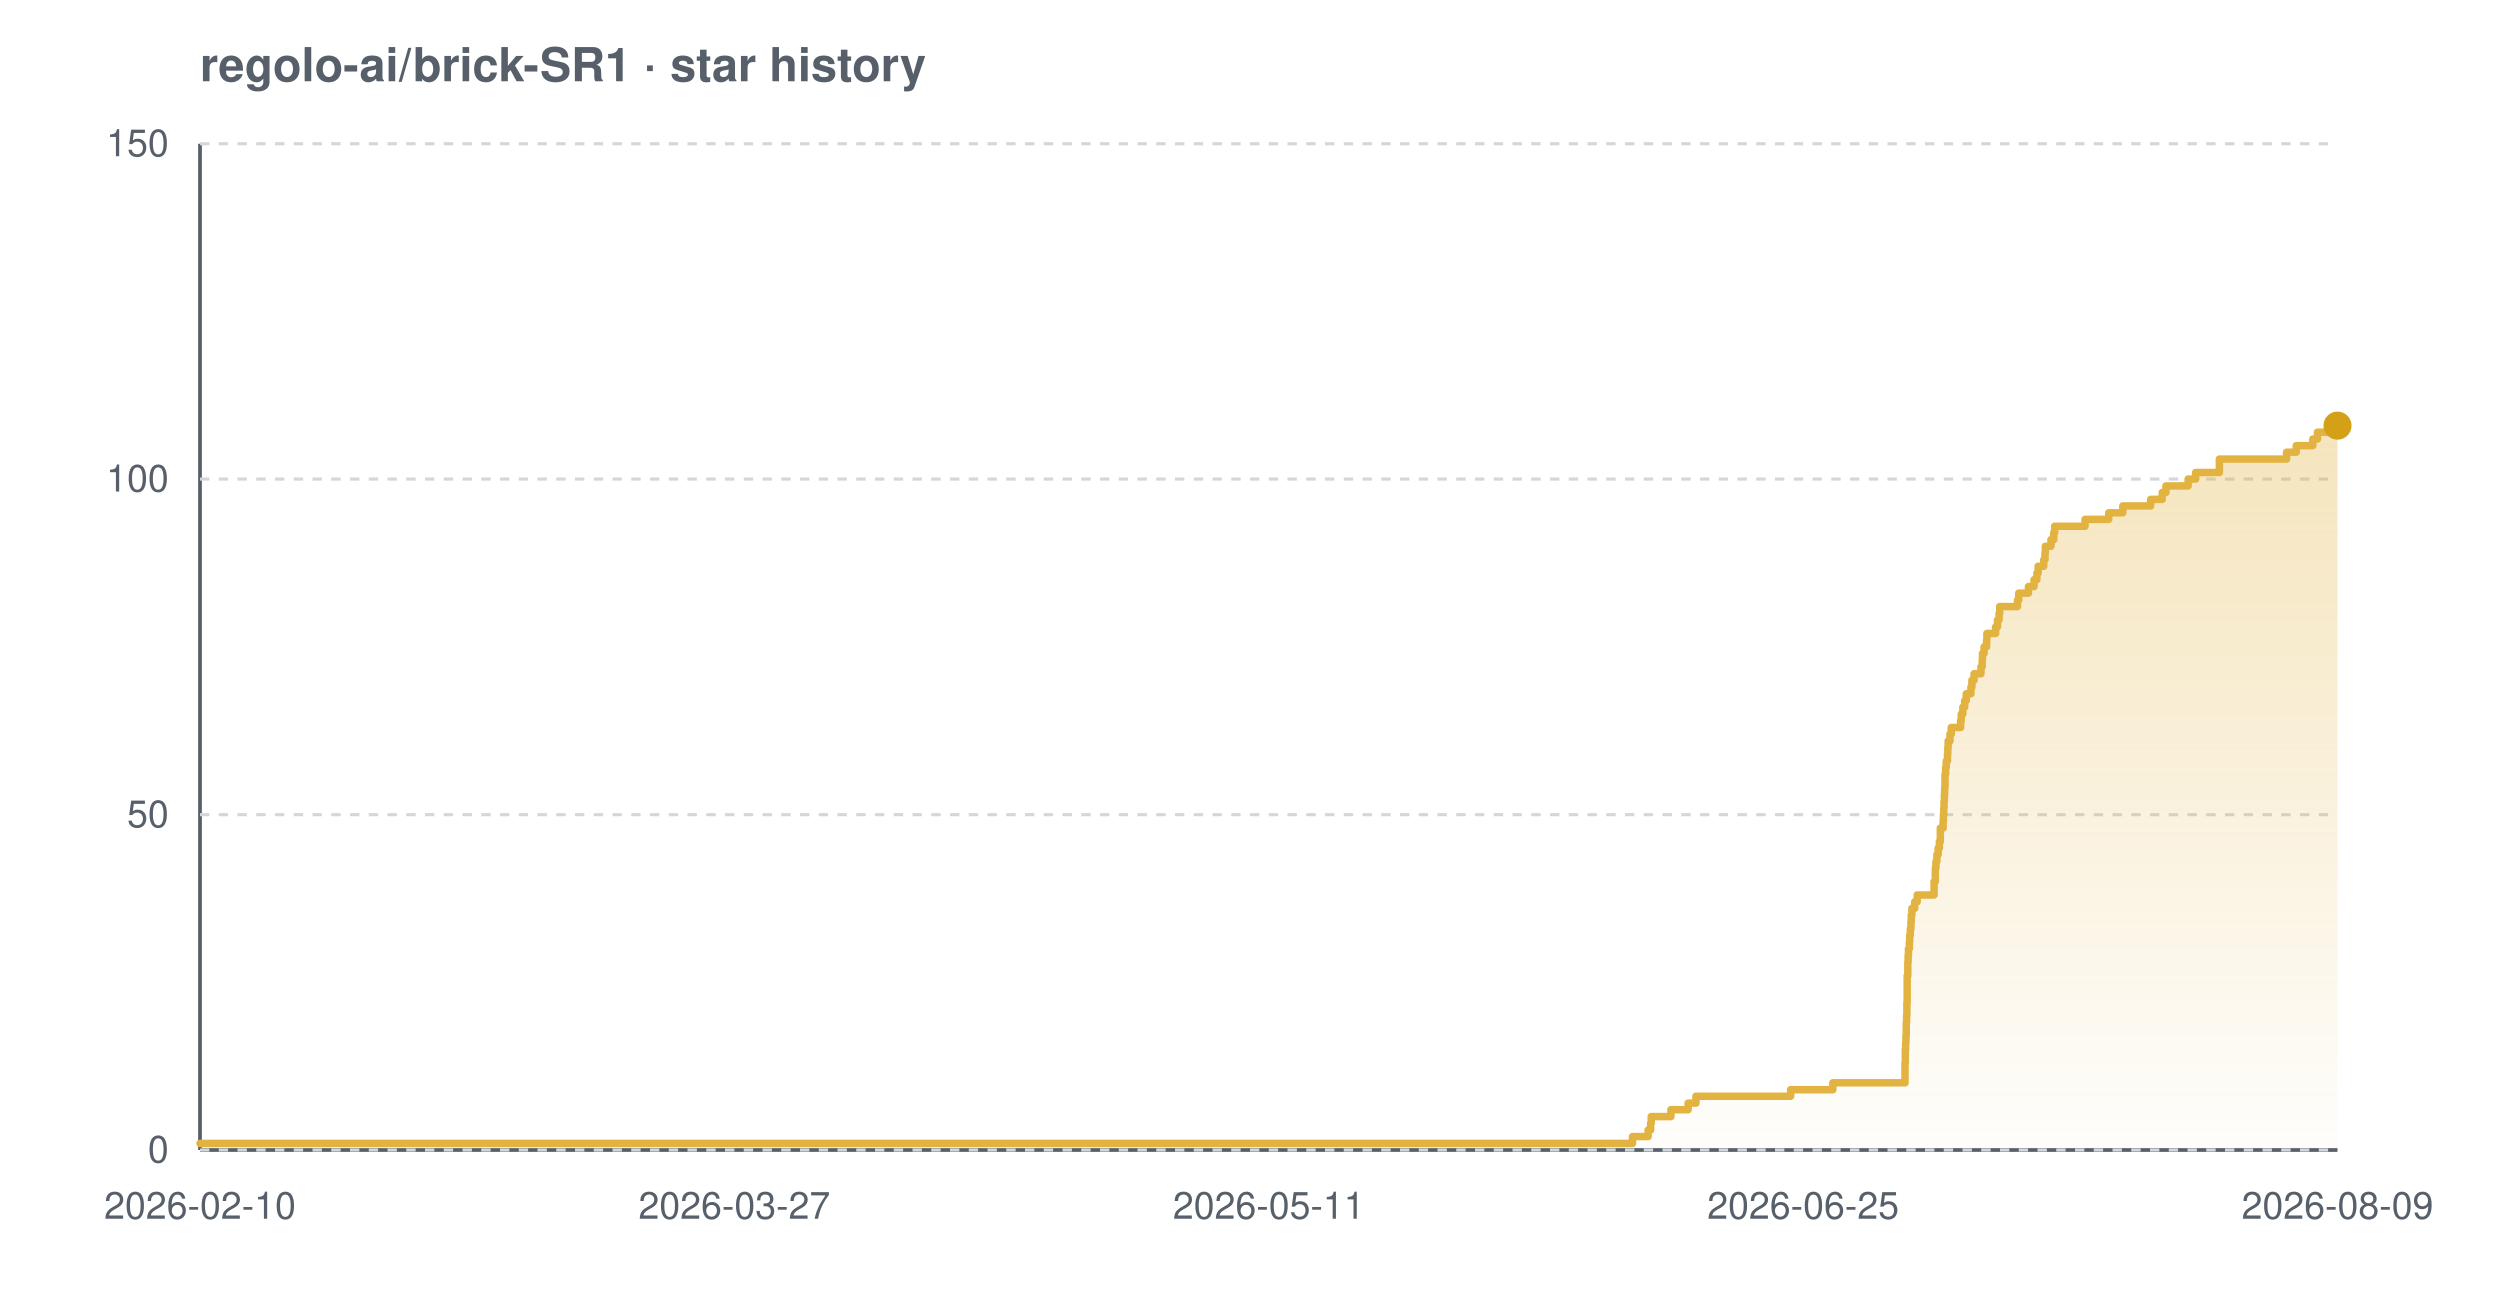
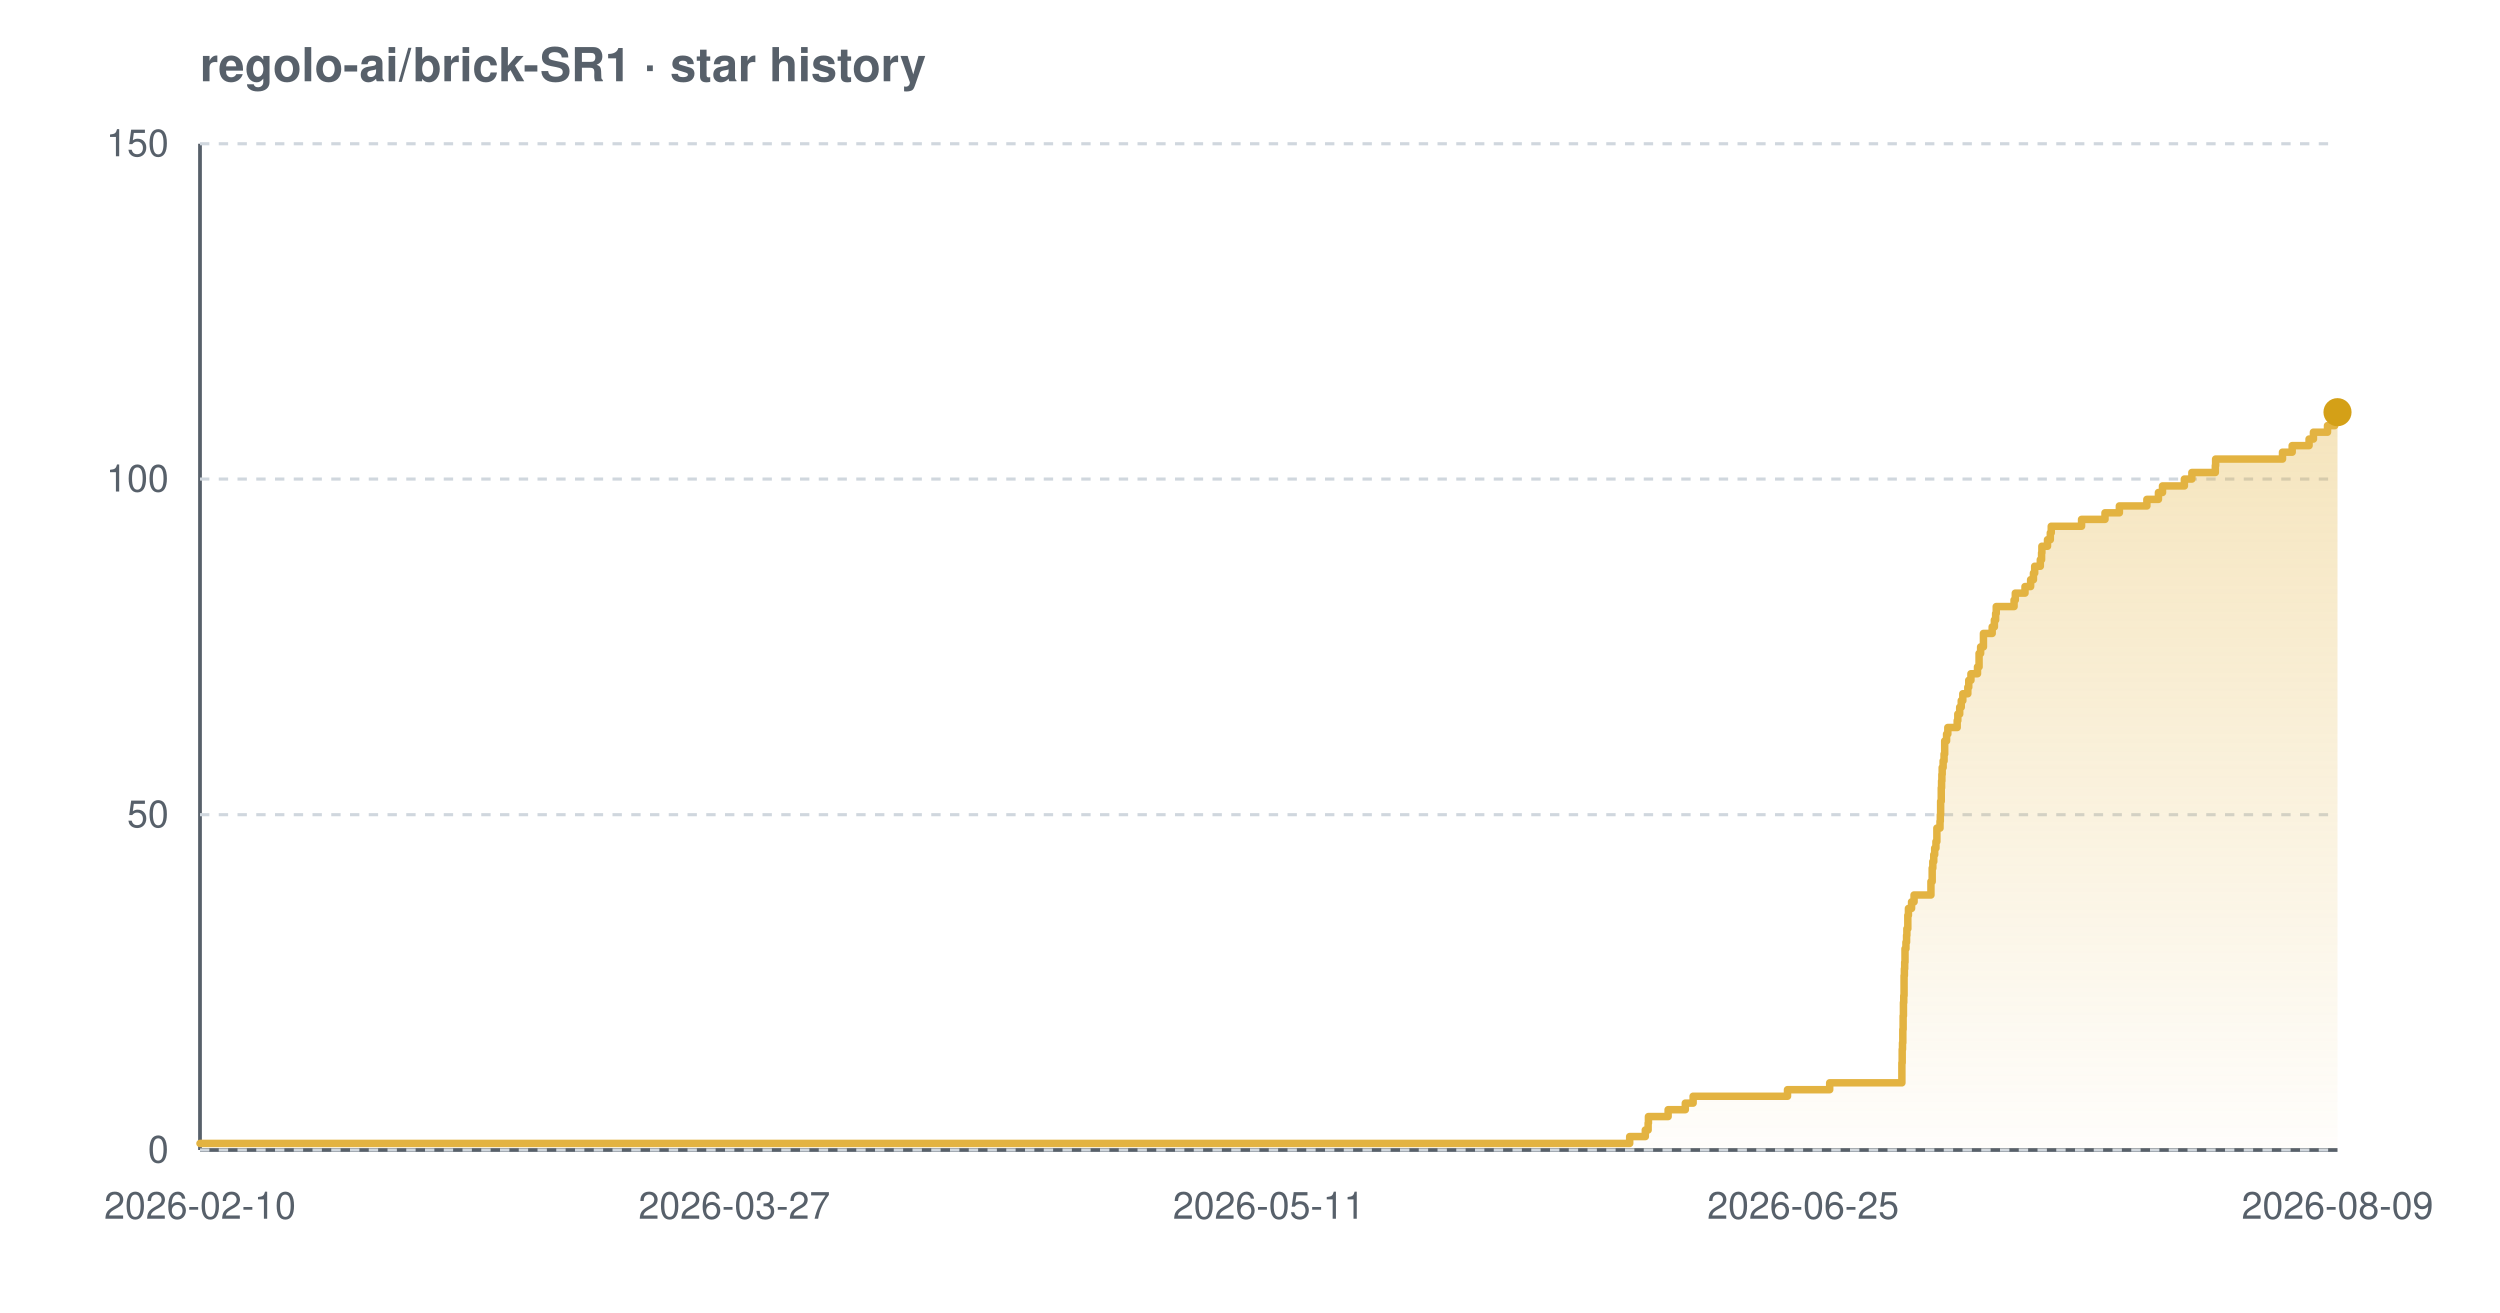
<svg xmlns="http://www.w3.org/2000/svg" width="800" height="420" viewBox="0 0 800 420" font-family="-apple-system,BlinkMacSystemFont,'Segoe UI',Helvetica,Arial,sans-serif" role="img" aria-label="Star history chart for regolo-ai/brick-SR1">
  <defs>
    <linearGradient id="grad-light" x1="0" y1="0" x2="0" y2="1">
      <stop offset="0%" stop-color="#e3b341" stop-opacity="0.35" />
      <stop offset="100%" stop-color="#e3b341" stop-opacity="0.02" />
    </linearGradient>
  </defs>
  <text x="64" y="26" font-size="15" font-weight="600" fill="#57606a">regolo-ai/brick-SR1 · star history</text>
  <line x1="64" y1="368" x2="748" y2="368" stroke="#57606a" stroke-width="1.2" />
  <line x1="64" y1="46" x2="64" y2="368" stroke="#57606a" stroke-width="1.2" />
  <line x1="64" y1="368.0" x2="748" y2="368.0" stroke="#d0d7de" stroke-width="1" stroke-dasharray="3 3" />
  <line x1="64" y1="260.7" x2="748" y2="260.7" stroke="#d0d7de" stroke-width="1" stroke-dasharray="3 3" />
  <line x1="64" y1="153.3" x2="748" y2="153.3" stroke="#d0d7de" stroke-width="1" stroke-dasharray="3 3" />
  <line x1="64" y1="46.0" x2="748" y2="46.0" stroke="#d0d7de" stroke-width="1" stroke-dasharray="3 3" />
-   <path d="M 64.0 365.9 L 522.4 365.9 L 522.4 363.7 L 527.4 363.7 L 527.4 361.6 L 528.2 361.6 L 528.2 359.4 L 528.4 359.4 L 528.4 357.3 L 534.7 357.3 L 534.7 355.1 L 540.2 355.1 L 540.2 353.0 L 542.7 353.0 L 542.7 350.8 L 573.0 350.8 L 573.0 348.7 L 586.5 348.7 L 586.5 346.5 L 609.6 346.5 L 609.6 344.4 L 609.6 344.4 L 609.6 342.2 L 609.6 342.2 L 609.6 340.1 L 609.7 340.1 L 609.7 337.9 L 609.7 337.9 L 609.7 335.8 L 609.8 335.8 L 609.8 333.7 L 609.9 333.7 L 609.9 331.5 L 610.0 331.5 L 610.0 329.4 L 610.0 329.4 L 610.0 327.2 L 610.1 327.2 L 610.1 325.1 L 610.2 325.1 L 610.2 322.9 L 610.2 322.9 L 610.2 320.8 L 610.3 320.8 L 610.3 318.6 L 610.3 318.6 L 610.3 316.5 L 610.3 316.5 L 610.3 314.3 L 610.3 314.3 L 610.3 312.2 L 610.5 312.2 L 610.5 310.0 L 610.5 310.0 L 610.5 307.9 L 610.6 307.9 L 610.6 305.7 L 610.7 305.7 L 610.7 303.6 L 611.0 303.6 L 611.0 301.5 L 611.1 301.5 L 611.1 299.3 L 611.3 299.3 L 611.3 297.2 L 611.5 297.2 L 611.5 295.0 L 611.6 295.0 L 611.6 292.9 L 611.8 292.9 L 611.8 290.7 L 612.7 290.7 L 612.7 288.6 L 613.5 288.6 L 613.5 286.4 L 618.9 286.4 L 618.9 284.3 L 618.9 284.3 L 618.9 282.1 L 619.3 282.1 L 619.3 280.0 L 619.3 280.0 L 619.3 277.8 L 619.5 277.8 L 619.5 275.7 L 619.8 275.7 L 619.8 273.5 L 620.2 273.5 L 620.2 271.4 L 620.6 271.4 L 620.6 269.3 L 620.9 269.3 L 620.9 267.1 L 620.9 267.1 L 620.9 265.0 L 621.8 265.0 L 621.8 262.8 L 621.9 262.8 L 621.9 260.7 L 622.0 260.7 L 622.0 258.5 L 622.1 258.5 L 622.1 256.4 L 622.2 256.4 L 622.2 254.2 L 622.3 254.2 L 622.3 252.1 L 622.4 252.1 L 622.4 249.9 L 622.4 249.9 L 622.4 247.8 L 622.6 247.8 L 622.6 245.6 L 622.8 245.6 L 622.8 243.5 L 623.2 243.5 L 623.2 241.3 L 623.3 241.3 L 623.3 239.2 L 623.4 239.2 L 623.4 237.1 L 624.0 237.1 L 624.0 234.9 L 624.4 234.9 L 624.4 232.8 L 627.4 232.8 L 627.4 230.6 L 627.6 230.6 L 627.6 228.5 L 628.1 228.5 L 628.1 226.3 L 628.7 226.3 L 628.7 224.2 L 629.2 224.2 L 629.2 222.0 L 630.7 222.0 L 630.7 219.9 L 631.0 219.9 L 631.0 217.7 L 631.7 217.7 L 631.7 215.6 L 633.9 215.6 L 633.9 213.4 L 634.3 213.4 L 634.3 211.3 L 634.4 211.3 L 634.4 209.1 L 634.9 209.1 L 634.9 207.0 L 635.7 207.0 L 635.7 204.9 L 635.8 204.9 L 635.8 202.7 L 638.6 202.7 L 638.6 200.6 L 639.2 200.6 L 639.2 198.4 L 639.7 198.4 L 639.7 196.3 L 639.9 196.3 L 639.9 194.1 L 645.6 194.1 L 645.6 192.0 L 646.0 192.0 L 646.0 189.8 L 649.1 189.8 L 649.1 187.7 L 650.9 187.7 L 650.9 185.5 L 651.8 185.5 L 651.8 183.4 L 652.2 183.4 L 652.2 181.2 L 654.0 181.2 L 654.0 179.1 L 654.4 179.1 L 654.4 176.9 L 654.5 176.9 L 654.5 174.8 L 656.3 174.8 L 656.3 172.7 L 657.2 172.7 L 657.2 170.5 L 657.5 170.5 L 657.5 168.4 L 667.2 168.4 L 667.2 166.2 L 674.8 166.2 L 674.8 164.1 L 679.3 164.1 L 679.3 161.9 L 688.2 161.9 L 688.2 159.8 L 691.9 159.8 L 691.9 157.6 L 693.1 157.6 L 693.1 155.5 L 700.2 155.5 L 700.2 153.3 L 702.6 153.3 L 702.6 151.2 L 710.2 151.2 L 710.2 149.0 L 710.2 149.0 L 710.2 146.9 L 731.7 146.9 L 731.7 144.7 L 734.8 144.7 L 734.8 142.6 L 740.1 142.6 L 740.1 140.5 L 741.6 140.5 L 741.6 138.3 L 746.1 138.3 L 746.1 136.2 L 748.0 136.2 L 748.0 136.2 L 748.0 368.0 L 64.0 368.0 Z" fill="url(#grad-light)" />
-   <path d="M 64.0 365.9 L 522.4 365.9 L 522.4 363.7 L 527.4 363.7 L 527.4 361.6 L 528.2 361.6 L 528.2 359.4 L 528.4 359.4 L 528.4 357.3 L 534.7 357.3 L 534.7 355.1 L 540.2 355.1 L 540.2 353.0 L 542.7 353.0 L 542.7 350.8 L 573.0 350.8 L 573.0 348.7 L 586.5 348.7 L 586.5 346.5 L 609.6 346.5 L 609.6 344.4 L 609.6 344.4 L 609.6 342.2 L 609.6 342.2 L 609.6 340.1 L 609.7 340.1 L 609.7 337.9 L 609.7 337.9 L 609.7 335.8 L 609.8 335.8 L 609.8 333.7 L 609.9 333.7 L 609.9 331.5 L 610.0 331.5 L 610.0 329.4 L 610.0 329.4 L 610.0 327.2 L 610.1 327.2 L 610.1 325.1 L 610.2 325.1 L 610.2 322.9 L 610.2 322.9 L 610.2 320.8 L 610.3 320.8 L 610.3 318.6 L 610.3 318.6 L 610.3 316.5 L 610.3 316.5 L 610.3 314.3 L 610.3 314.3 L 610.3 312.2 L 610.5 312.2 L 610.5 310.0 L 610.5 310.0 L 610.5 307.9 L 610.6 307.9 L 610.6 305.7 L 610.7 305.7 L 610.7 303.6 L 611.0 303.6 L 611.0 301.5 L 611.1 301.5 L 611.1 299.3 L 611.3 299.3 L 611.3 297.2 L 611.5 297.2 L 611.5 295.0 L 611.6 295.0 L 611.6 292.9 L 611.8 292.9 L 611.8 290.7 L 612.7 290.7 L 612.7 288.6 L 613.5 288.6 L 613.5 286.4 L 618.9 286.4 L 618.9 284.3 L 618.9 284.3 L 618.9 282.1 L 619.3 282.1 L 619.3 280.0 L 619.3 280.0 L 619.3 277.8 L 619.5 277.8 L 619.5 275.7 L 619.8 275.7 L 619.8 273.5 L 620.2 273.5 L 620.2 271.4 L 620.6 271.4 L 620.6 269.3 L 620.9 269.3 L 620.9 267.1 L 620.9 267.1 L 620.9 265.0 L 621.8 265.0 L 621.8 262.8 L 621.9 262.8 L 621.9 260.7 L 622.0 260.7 L 622.0 258.5 L 622.1 258.5 L 622.1 256.4 L 622.2 256.4 L 622.2 254.2 L 622.3 254.2 L 622.3 252.1 L 622.4 252.1 L 622.4 249.9 L 622.4 249.9 L 622.4 247.8 L 622.6 247.8 L 622.6 245.6 L 622.8 245.6 L 622.8 243.5 L 623.2 243.5 L 623.2 241.3 L 623.3 241.3 L 623.3 239.2 L 623.4 239.2 L 623.4 237.1 L 624.0 237.1 L 624.0 234.9 L 624.4 234.9 L 624.4 232.8 L 627.4 232.8 L 627.4 230.6 L 627.6 230.6 L 627.6 228.5 L 628.1 228.5 L 628.1 226.3 L 628.7 226.3 L 628.7 224.2 L 629.2 224.2 L 629.2 222.0 L 630.7 222.0 L 630.7 219.9 L 631.0 219.9 L 631.0 217.7 L 631.7 217.7 L 631.7 215.6 L 633.9 215.6 L 633.9 213.4 L 634.3 213.4 L 634.3 211.3 L 634.4 211.3 L 634.4 209.1 L 634.9 209.1 L 634.9 207.0 L 635.7 207.0 L 635.7 204.9 L 635.8 204.9 L 635.8 202.7 L 638.6 202.7 L 638.6 200.6 L 639.2 200.6 L 639.2 198.4 L 639.7 198.4 L 639.7 196.3 L 639.9 196.3 L 639.9 194.1 L 645.6 194.1 L 645.6 192.0 L 646.0 192.0 L 646.0 189.8 L 649.1 189.8 L 649.1 187.7 L 650.9 187.7 L 650.9 185.5 L 651.8 185.5 L 651.8 183.4 L 652.2 183.4 L 652.2 181.2 L 654.0 181.2 L 654.0 179.1 L 654.4 179.1 L 654.4 176.9 L 654.5 176.9 L 654.5 174.8 L 656.3 174.8 L 656.3 172.7 L 657.2 172.7 L 657.2 170.5 L 657.5 170.5 L 657.5 168.4 L 667.2 168.4 L 667.2 166.2 L 674.8 166.2 L 674.8 164.1 L 679.3 164.1 L 679.3 161.9 L 688.2 161.9 L 688.2 159.8 L 691.9 159.8 L 691.9 157.6 L 693.1 157.6 L 693.1 155.5 L 700.2 155.5 L 700.2 153.3 L 702.6 153.3 L 702.6 151.2 L 710.2 151.2 L 710.2 149.0 L 710.2 149.0 L 710.2 146.9 L 731.7 146.9 L 731.7 144.7 L 734.8 144.7 L 734.8 142.6 L 740.1 142.6 L 740.1 140.5 L 741.6 140.5 L 741.6 138.3 L 746.1 138.3 L 746.1 136.2 L 748.0 136.2 L 748.0 136.2" fill="none" stroke="#e3b341" stroke-width="2.4" stroke-linejoin="round" stroke-linecap="round" />
-   <circle cx="748.0" cy="136.2" r="4.5" fill="#d4a017" />
+   <path d="M 64.0 365.9 L 521.5 365.9 L 521.5 363.7 L 526.5 363.7 L 526.5 361.6 L 527.4 361.6 L 527.4 359.4 L 527.5 359.4 L 527.5 357.3 L 533.8 357.3 L 533.8 355.1 L 539.3 355.1 L 539.3 353.0 L 541.8 353.0 L 541.8 350.8 L 572.0 350.8 L 572.0 348.7 L 585.5 348.7 L 585.5 346.5 L 608.6 346.5 L 608.6 344.4 L 608.6 344.4 L 608.6 342.2 L 608.6 342.2 L 608.6 340.1 L 608.7 340.1 L 608.7 337.9 L 608.7 337.9 L 608.7 335.8 L 608.8 335.8 L 608.8 333.7 L 608.9 333.7 L 608.9 331.5 L 608.9 331.5 L 608.9 329.4 L 609.0 329.4 L 609.0 327.2 L 609.0 327.2 L 609.0 325.1 L 609.1 325.1 L 609.1 322.9 L 609.1 322.9 L 609.1 320.8 L 609.2 320.8 L 609.2 318.6 L 609.3 318.6 L 609.3 316.5 L 609.3 316.5 L 609.3 314.3 L 609.3 314.3 L 609.3 312.2 L 609.4 312.2 L 609.4 310.0 L 609.5 310.0 L 609.5 307.9 L 609.6 307.9 L 609.6 305.7 L 609.6 305.7 L 609.6 303.6 L 609.9 303.6 L 609.9 301.5 L 610.1 301.5 L 610.1 299.3 L 610.2 299.3 L 610.2 297.2 L 610.5 297.2 L 610.5 295.0 L 610.5 295.0 L 610.5 292.9 L 610.7 292.9 L 610.7 290.7 L 611.7 290.7 L 611.7 288.6 L 612.5 288.6 L 612.5 286.4 L 617.9 286.4 L 617.9 284.3 L 617.9 284.3 L 617.9 282.1 L 618.3 282.1 L 618.3 280.0 L 618.3 280.0 L 618.3 277.8 L 618.5 277.8 L 618.5 275.7 L 618.8 275.7 L 618.8 273.5 L 619.1 273.5 L 619.1 271.4 L 619.5 271.4 L 619.5 269.3 L 619.8 269.3 L 619.8 267.1 L 619.8 267.1 L 619.8 265.0 L 620.8 265.0 L 620.8 262.8 L 620.9 262.8 L 620.9 260.7 L 621.0 260.7 L 621.0 258.5 L 621.0 258.5 L 621.0 256.4 L 621.2 256.4 L 621.2 254.2 L 621.2 254.2 L 621.2 252.1 L 621.3 252.1 L 621.3 249.9 L 621.4 249.9 L 621.4 247.8 L 621.5 247.8 L 621.5 245.6 L 621.8 245.6 L 621.8 243.5 L 622.1 243.5 L 622.1 241.3 L 622.3 241.3 L 622.3 239.2 L 622.3 239.2 L 622.3 237.1 L 622.9 237.1 L 622.9 234.9 L 623.3 234.9 L 623.3 232.8 L 626.3 232.8 L 626.3 230.6 L 626.5 230.6 L 626.5 228.5 L 627.1 228.5 L 627.1 226.3 L 627.6 226.3 L 627.6 224.2 L 628.1 224.2 L 628.1 222.0 L 629.7 222.0 L 629.7 219.9 L 630.0 219.9 L 630.0 217.7 L 630.7 217.7 L 630.7 215.6 L 632.8 215.6 L 632.8 213.4 L 633.3 213.4 L 633.3 211.3 L 633.3 211.3 L 633.3 209.1 L 633.8 209.1 L 633.8 207.0 L 634.7 207.0 L 634.7 204.9 L 634.7 204.9 L 634.7 202.7 L 637.5 202.7 L 637.5 200.6 L 638.2 200.6 L 638.2 198.4 L 638.6 198.4 L 638.6 196.3 L 638.8 196.3 L 638.8 194.1 L 644.5 194.1 L 644.5 192.0 L 644.9 192.0 L 644.9 189.8 L 648.0 189.8 L 648.0 187.7 L 649.8 187.7 L 649.8 185.5 L 650.7 185.5 L 650.7 183.4 L 651.1 183.4 L 651.1 181.2 L 652.9 181.2 L 652.9 179.1 L 653.3 179.1 L 653.3 176.9 L 653.4 176.9 L 653.4 174.8 L 655.2 174.8 L 655.2 172.7 L 656.1 172.7 L 656.1 170.5 L 656.4 170.5 L 656.4 168.4 L 666.1 168.4 L 666.1 166.2 L 673.6 166.2 L 673.6 164.1 L 678.2 164.1 L 678.2 161.9 L 687.0 161.9 L 687.0 159.8 L 690.7 159.8 L 690.7 157.6 L 692.0 157.6 L 692.0 155.5 L 699.0 155.5 L 699.0 153.3 L 701.4 153.3 L 701.4 151.2 L 708.9 151.2 L 708.9 149.0 L 709.0 149.0 L 709.0 146.9 L 730.4 146.9 L 730.4 144.7 L 733.5 144.7 L 733.5 142.6 L 738.9 142.6 L 738.9 140.5 L 740.3 140.5 L 740.3 138.3 L 744.8 138.3 L 744.8 136.2 L 747.1 136.2 L 747.1 134.0 L 747.4 134.0 L 747.4 131.9 L 748.0 131.9 L 748.0 131.9 L 748.0 368.0 L 64.0 368.0 Z" fill="url(#grad-light)" />
+   <path d="M 64.0 365.9 L 521.5 365.9 L 521.5 363.7 L 526.5 363.7 L 526.5 361.6 L 527.4 361.6 L 527.4 359.4 L 527.5 359.4 L 527.5 357.3 L 533.8 357.3 L 533.8 355.1 L 539.3 355.1 L 539.3 353.0 L 541.8 353.0 L 541.8 350.8 L 572.0 350.8 L 572.0 348.7 L 585.5 348.7 L 585.5 346.5 L 608.6 346.5 L 608.6 344.4 L 608.6 344.4 L 608.6 342.2 L 608.6 342.2 L 608.6 340.1 L 608.7 340.1 L 608.7 337.9 L 608.7 337.9 L 608.7 335.8 L 608.8 335.8 L 608.8 333.7 L 608.9 333.7 L 608.9 331.5 L 608.9 331.5 L 608.9 329.4 L 609.0 329.4 L 609.0 327.2 L 609.0 327.2 L 609.0 325.1 L 609.1 325.1 L 609.1 322.9 L 609.1 322.9 L 609.1 320.8 L 609.2 320.8 L 609.2 318.6 L 609.3 318.6 L 609.3 316.5 L 609.3 316.5 L 609.3 314.3 L 609.3 314.3 L 609.3 312.2 L 609.4 312.2 L 609.4 310.0 L 609.5 310.0 L 609.5 307.9 L 609.6 307.9 L 609.6 305.7 L 609.6 305.7 L 609.6 303.6 L 609.9 303.6 L 609.9 301.5 L 610.1 301.5 L 610.1 299.3 L 610.2 299.3 L 610.2 297.2 L 610.5 297.2 L 610.5 295.0 L 610.5 295.0 L 610.5 292.9 L 610.7 292.9 L 610.7 290.7 L 611.7 290.7 L 611.7 288.6 L 612.5 288.6 L 612.5 286.4 L 617.9 286.4 L 617.9 284.3 L 617.9 284.3 L 617.9 282.1 L 618.3 282.1 L 618.3 280.0 L 618.3 280.0 L 618.3 277.8 L 618.5 277.8 L 618.5 275.7 L 618.8 275.7 L 618.8 273.5 L 619.1 273.5 L 619.1 271.4 L 619.5 271.4 L 619.5 269.3 L 619.8 269.3 L 619.8 267.1 L 619.8 267.1 L 619.8 265.0 L 620.8 265.0 L 620.8 262.8 L 620.9 262.8 L 620.9 260.7 L 621.0 260.7 L 621.0 258.5 L 621.0 258.5 L 621.0 256.4 L 621.2 256.4 L 621.2 254.2 L 621.2 254.2 L 621.2 252.1 L 621.3 252.1 L 621.3 249.9 L 621.4 249.9 L 621.4 247.8 L 621.5 247.8 L 621.5 245.6 L 621.8 245.6 L 621.8 243.5 L 622.1 243.5 L 622.1 241.3 L 622.3 241.3 L 622.3 239.2 L 622.3 239.2 L 622.3 237.1 L 622.9 237.1 L 622.9 234.9 L 623.3 234.9 L 623.3 232.8 L 626.3 232.8 L 626.3 230.6 L 626.5 230.6 L 626.5 228.5 L 627.1 228.5 L 627.1 226.3 L 627.6 226.3 L 627.6 224.2 L 628.1 224.2 L 628.1 222.0 L 629.7 222.0 L 629.7 219.9 L 630.0 219.9 L 630.0 217.7 L 630.7 217.7 L 630.7 215.6 L 632.8 215.6 L 632.8 213.4 L 633.3 213.4 L 633.3 211.3 L 633.3 211.3 L 633.3 209.1 L 633.8 209.1 L 633.8 207.0 L 634.7 207.0 L 634.7 204.9 L 634.7 204.9 L 634.7 202.7 L 637.5 202.7 L 637.5 200.6 L 638.2 200.6 L 638.2 198.4 L 638.6 198.4 L 638.6 196.3 L 638.8 196.3 L 638.8 194.1 L 644.5 194.1 L 644.5 192.0 L 644.9 192.0 L 644.9 189.8 L 648.0 189.8 L 648.0 187.7 L 649.8 187.7 L 649.8 185.5 L 650.7 185.5 L 650.7 183.4 L 651.1 183.4 L 651.1 181.2 L 652.9 181.2 L 652.9 179.1 L 653.3 179.1 L 653.3 176.9 L 653.4 176.9 L 653.4 174.8 L 655.2 174.8 L 655.2 172.7 L 656.1 172.7 L 656.1 170.5 L 656.4 170.5 L 656.4 168.4 L 666.1 168.4 L 666.1 166.2 L 673.6 166.2 L 673.6 164.1 L 678.2 164.1 L 678.2 161.9 L 687.0 161.9 L 687.0 159.8 L 690.7 159.8 L 690.7 157.6 L 692.0 157.6 L 692.0 155.5 L 699.0 155.5 L 699.0 153.3 L 701.4 153.3 L 701.4 151.2 L 708.9 151.2 L 708.9 149.0 L 709.0 149.0 L 709.0 146.9 L 730.4 146.9 L 730.4 144.7 L 733.5 144.7 L 733.5 142.6 L 738.9 142.6 L 738.9 140.5 L 740.3 140.5 L 740.3 138.3 L 744.8 138.3 L 744.8 136.2 L 747.1 136.2 L 747.1 134.0 L 747.4 134.0 L 747.4 131.9 L 748.0 131.9 L 748.0 131.9" fill="none" stroke="#e3b341" stroke-width="2.4" stroke-linejoin="round" stroke-linecap="round" />
+   <circle cx="748.0" cy="131.9" r="4.5" fill="#d4a017" />
  <text x="54" y="372.0" text-anchor="end" font-size="12" fill="#57606a">0</text>
  <text x="54" y="264.7" text-anchor="end" font-size="12" fill="#57606a">50</text>
  <text x="54" y="157.3" text-anchor="end" font-size="12" fill="#57606a">100</text>
  <text x="54" y="50.0" text-anchor="end" font-size="12" fill="#57606a">150</text>
  <text x="64.0" y="390" text-anchor="middle" font-size="12" fill="#57606a">2026-02-10</text>
  <text x="235.0" y="390" text-anchor="middle" font-size="12" fill="#57606a">2026-03-27</text>
  <text x="406.0" y="390" text-anchor="middle" font-size="12" fill="#57606a">2026-05-11</text>
  <text x="577.0" y="390" text-anchor="middle" font-size="12" fill="#57606a">2026-06-25</text>
  <text x="748.0" y="390" text-anchor="middle" font-size="12" fill="#57606a">2026-08-09</text>
</svg>
